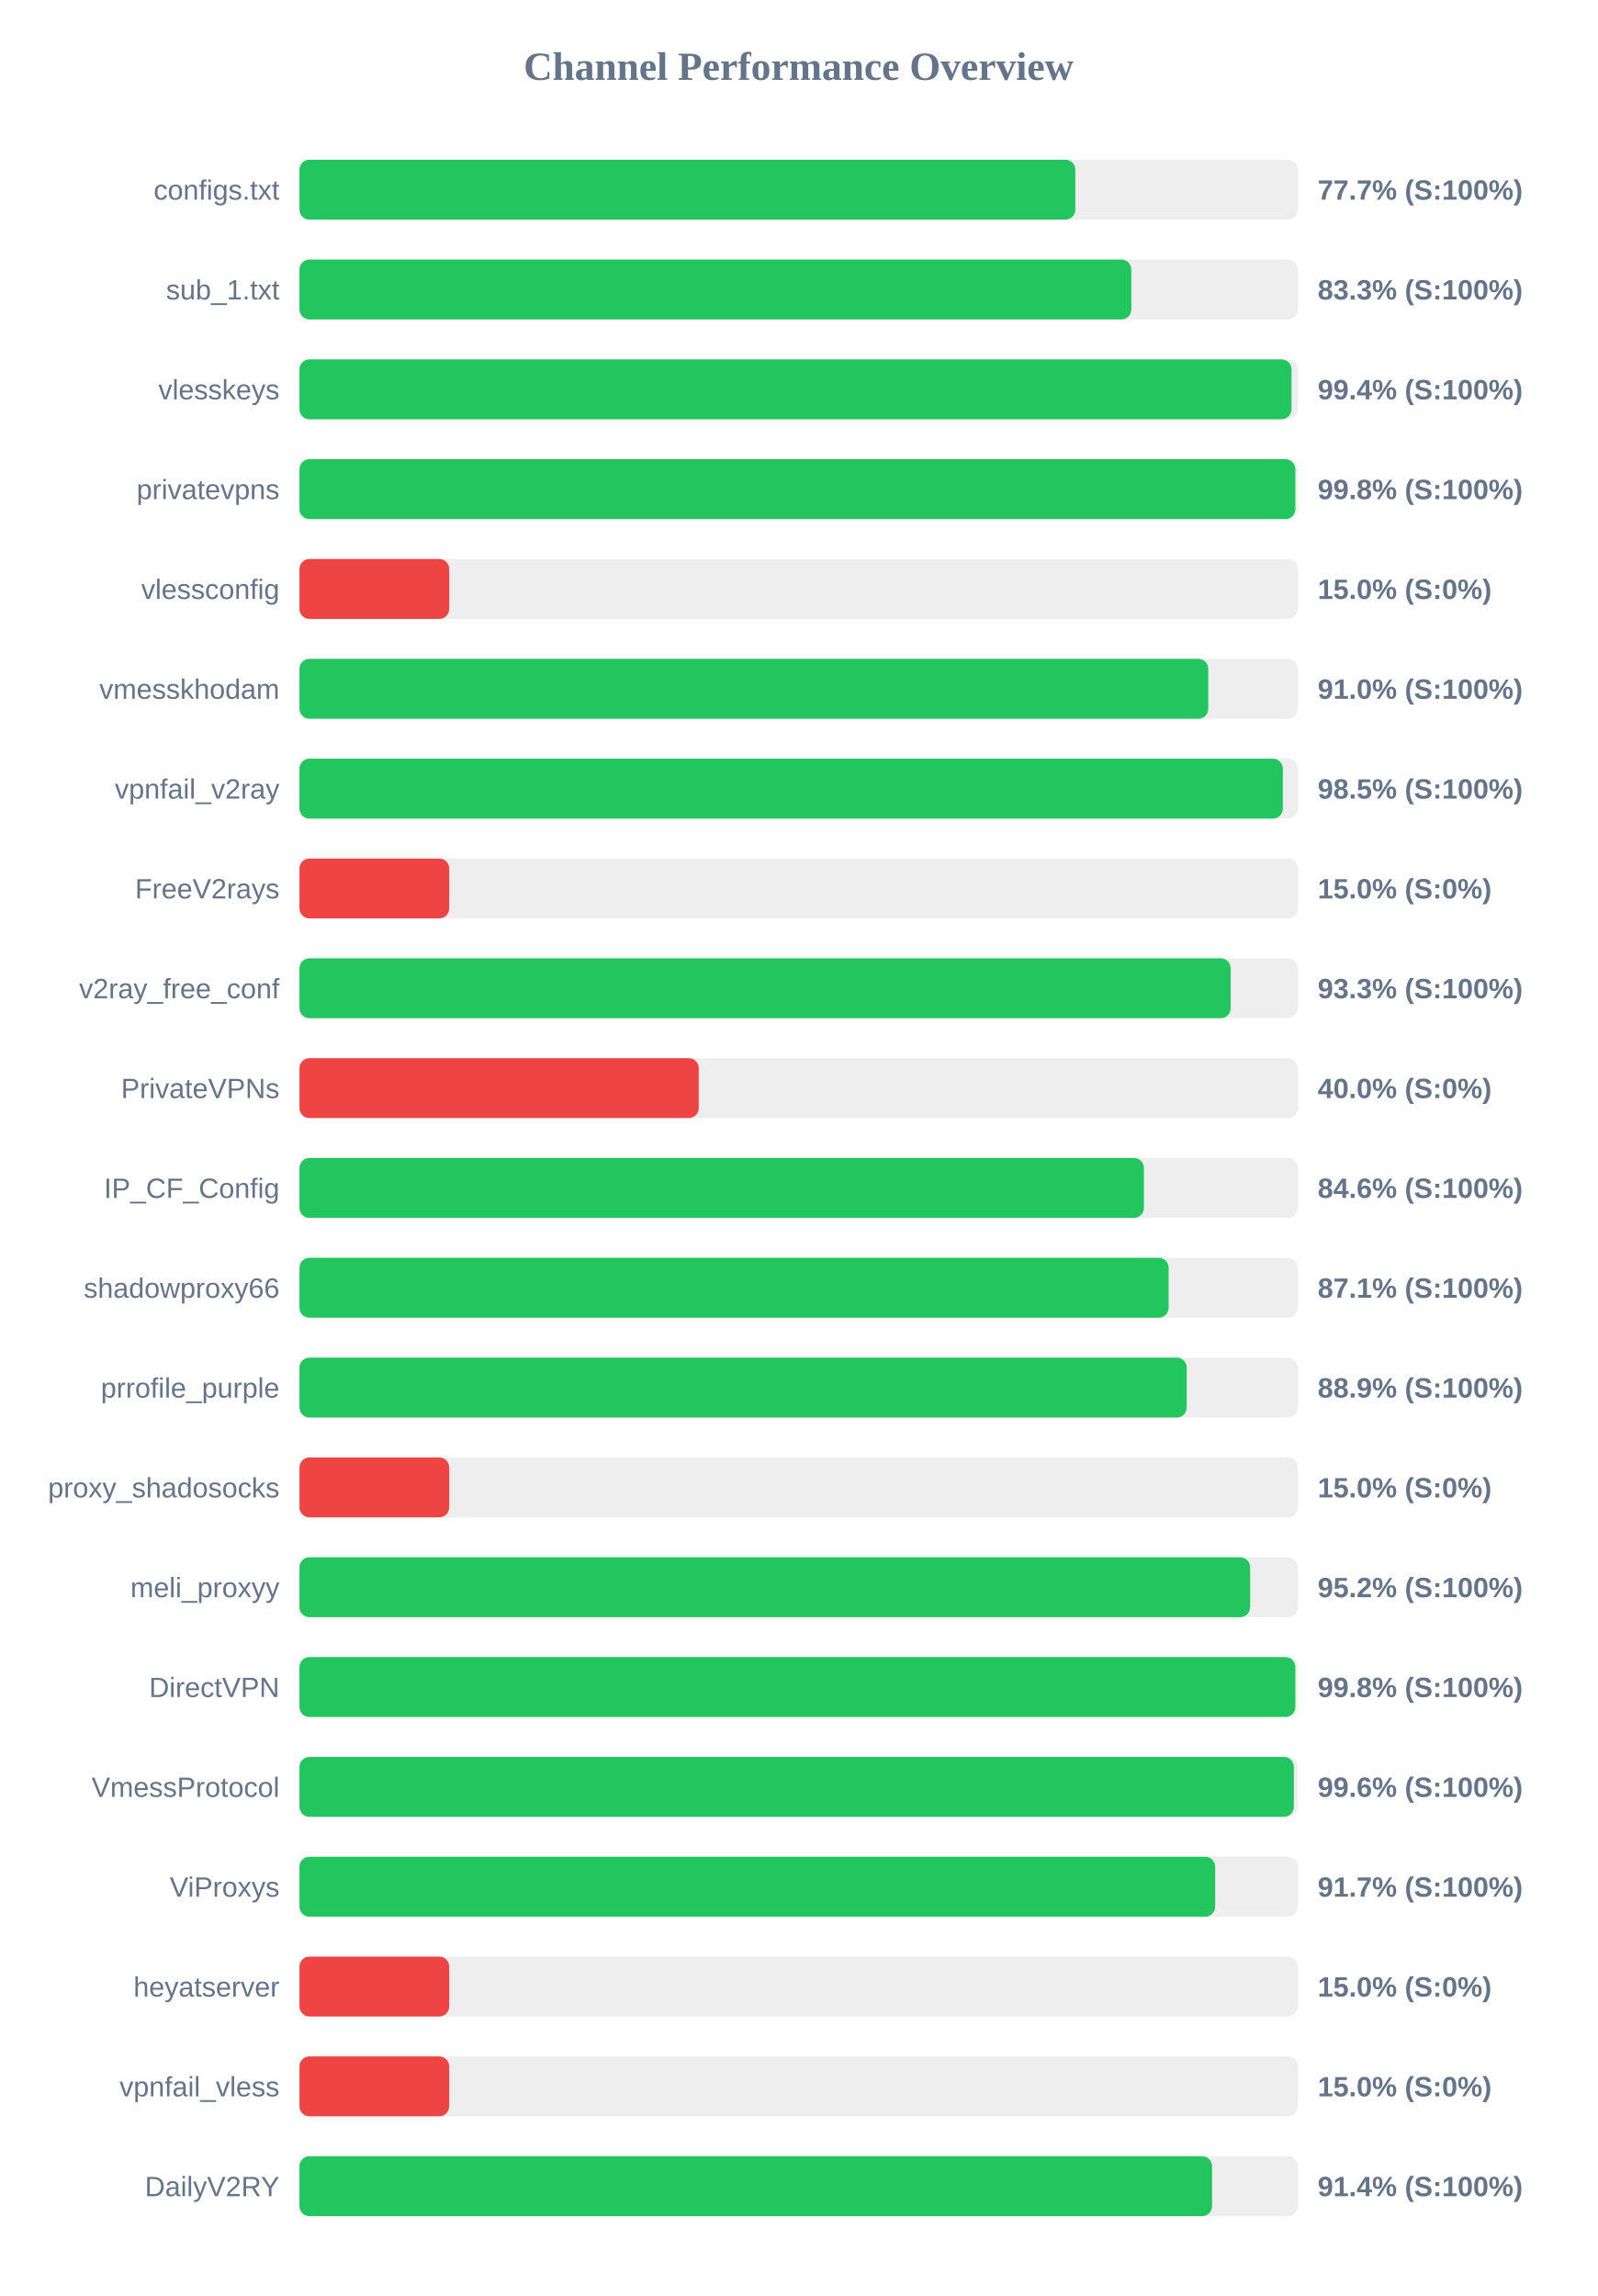
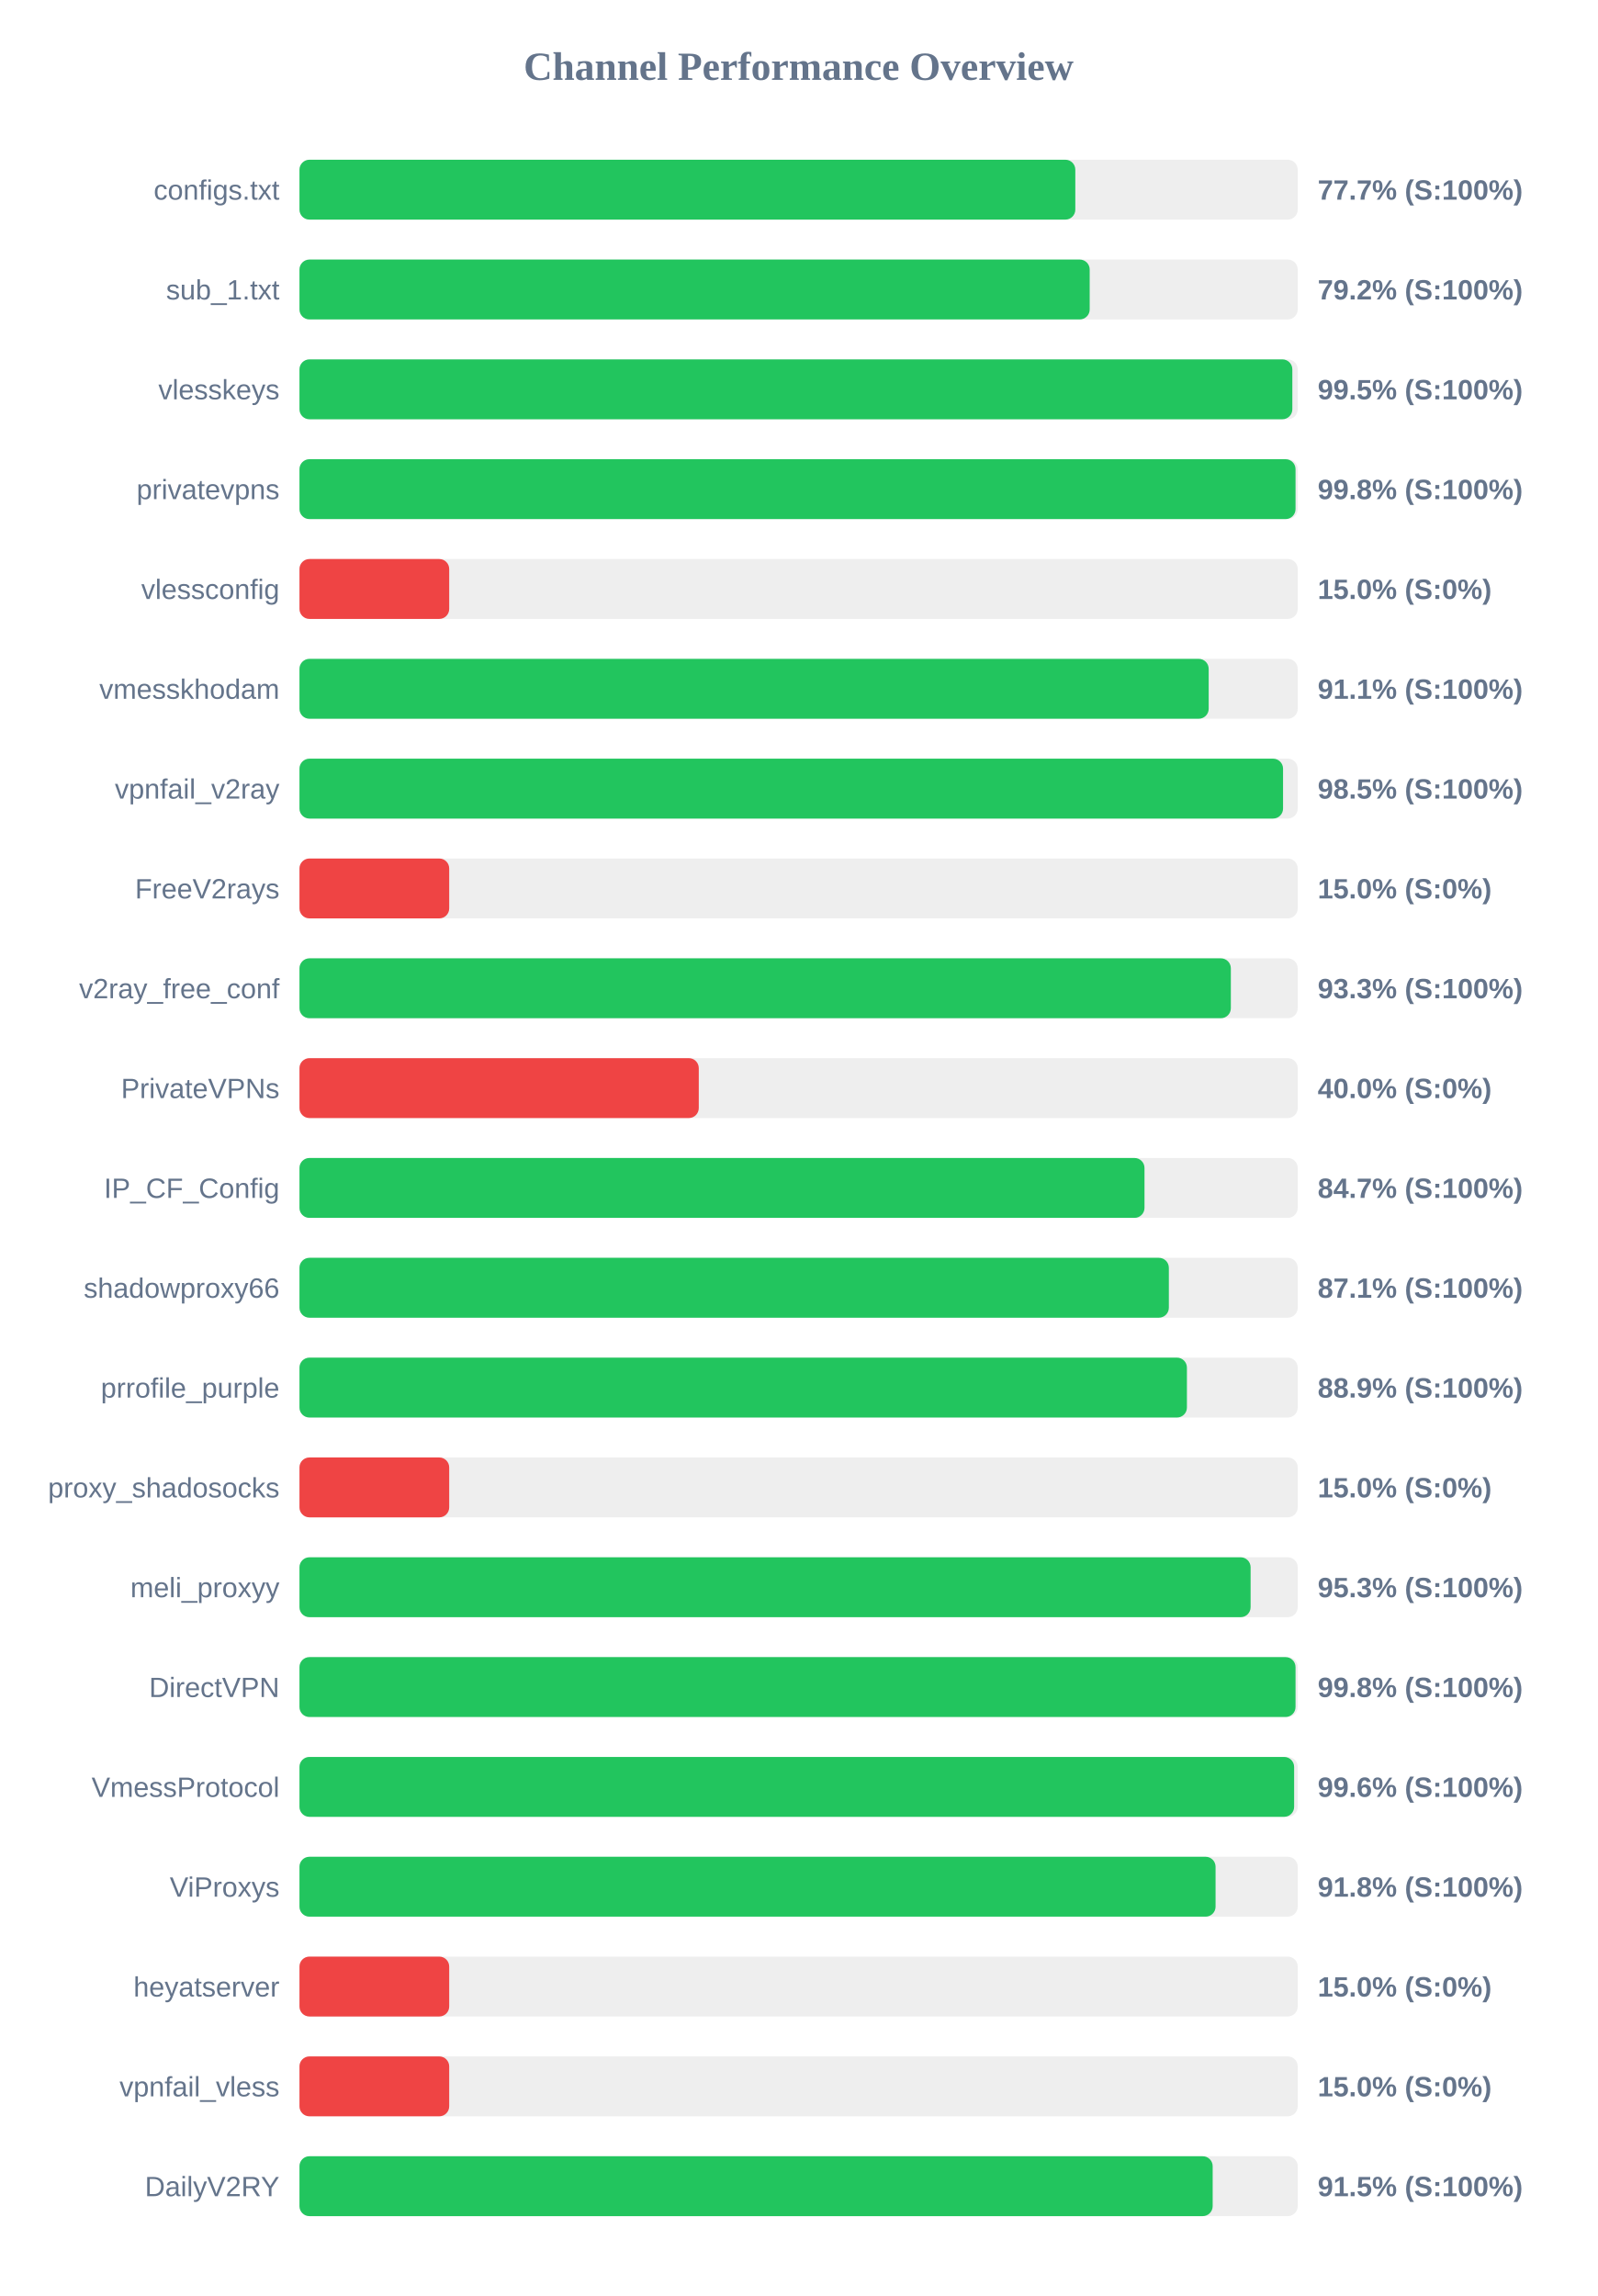
<svg xmlns="http://www.w3.org/2000/svg" width="800" height="1150" version="1.1">
  <style>
        .row { font: 14px Arial; fill: #64748b; }
        .score { font: bold 14px Arial; fill: #64748b; }
    </style>
  <text x="400" y="40" text-anchor="middle" font-size="20px" font-weight="bold" fill="#64748b">Channel Performance Overview</text>
  <rect x="150" y="80" width="500" height="30" fill="#eee" rx="5" />
  <rect x="150" y="80" width="388.6" height="30" fill="#22c55e" rx="5" />
  <text x="140" y="100" text-anchor="end" class="row">configs.txt</text>
  <text x="660" y="100" text-anchor="start" class="score">77.7% (S:100%)</text>
  <rect x="150" y="130" width="500" height="30" fill="#eee" rx="5" />
-   <rect x="150" y="130" width="416.65" height="30" fill="#22c55e" rx="5" />
+   <rect x="150" y="130" width="395.8" height="30" fill="#22c55e" rx="5" />
  <text x="140" y="150" text-anchor="end" class="row">sub_1.txt</text>
-   <text x="660" y="150" text-anchor="start" class="score">83.3% (S:100%)</text>
+   <text x="660" y="150" text-anchor="start" class="score">79.2% (S:100%)</text>
  <rect x="150" y="180" width="500" height="30" fill="#eee" rx="5" />
-   <rect x="150" y="180" width="496.9" height="30" fill="#22c55e" rx="5" />
+   <rect x="150" y="180" width="497.3" height="30" fill="#22c55e" rx="5" />
  <text x="140" y="200" text-anchor="end" class="row">vlesskeys</text>
-   <text x="660" y="200" text-anchor="start" class="score">99.4% (S:100%)</text>
+   <text x="660" y="200" text-anchor="start" class="score">99.5% (S:100%)</text>
  <rect x="150" y="230" width="500" height="30" fill="#eee" rx="5" />
-   <rect x="150" y="230" width="498.8" height="30" fill="#22c55e" rx="5" />
+   <rect x="150" y="230" width="498.9" height="30" fill="#22c55e" rx="5" />
  <text x="140" y="250" text-anchor="end" class="row">privatevpns</text>
  <text x="660" y="250" text-anchor="start" class="score">99.8% (S:100%)</text>
  <rect x="150" y="280" width="500" height="30" fill="#eee" rx="5" />
  <rect x="150" y="280" width="75.0" height="30" fill="#ef4444" rx="5" />
  <text x="140" y="300" text-anchor="end" class="row">vlessconfig</text>
  <text x="660" y="300" text-anchor="start" class="score">15.0% (S:0%)</text>
  <rect x="150" y="330" width="500" height="30" fill="#eee" rx="5" />
-   <rect x="150" y="330" width="455.2" height="30" fill="#22c55e" rx="5" />
+   <rect x="150" y="330" width="455.4" height="30" fill="#22c55e" rx="5" />
  <text x="140" y="350" text-anchor="end" class="row">vmesskhodam</text>
-   <text x="660" y="350" text-anchor="start" class="score">91.0% (S:100%)</text>
+   <text x="660" y="350" text-anchor="start" class="score">91.1% (S:100%)</text>
  <rect x="150" y="380" width="500" height="30" fill="#eee" rx="5" />
-   <rect x="150" y="380" width="492.55" height="30" fill="#22c55e" rx="5" />
+   <rect x="150" y="380" width="492.65" height="30" fill="#22c55e" rx="5" />
  <text x="140" y="400" text-anchor="end" class="row">vpnfail_v2ray</text>
  <text x="660" y="400" text-anchor="start" class="score">98.5% (S:100%)</text>
  <rect x="150" y="430" width="500" height="30" fill="#eee" rx="5" />
  <rect x="150" y="430" width="75.0" height="30" fill="#ef4444" rx="5" />
  <text x="140" y="450" text-anchor="end" class="row">FreeV2rays</text>
  <text x="660" y="450" text-anchor="start" class="score">15.0% (S:0%)</text>
  <rect x="150" y="480" width="500" height="30" fill="#eee" rx="5" />
-   <rect x="150" y="480" width="466.4" height="30" fill="#22c55e" rx="5" />
+   <rect x="150" y="480" width="466.5" height="30" fill="#22c55e" rx="5" />
  <text x="140" y="500" text-anchor="end" class="row">v2ray_free_conf</text>
  <text x="660" y="500" text-anchor="start" class="score">93.3% (S:100%)</text>
  <rect x="150" y="530" width="500" height="30" fill="#eee" rx="5" />
  <rect x="150" y="530" width="200.0" height="30" fill="#ef4444" rx="5" />
  <text x="140" y="550" text-anchor="end" class="row">PrivateVPNs</text>
  <text x="660" y="550" text-anchor="start" class="score">40.0% (S:0%)</text>
  <rect x="150" y="580" width="500" height="30" fill="#eee" rx="5" />
-   <rect x="150" y="580" width="422.95" height="30" fill="#22c55e" rx="5" />
+   <rect x="150" y="580" width="423.25" height="30" fill="#22c55e" rx="5" />
  <text x="140" y="600" text-anchor="end" class="row">IP_CF_Config</text>
-   <text x="660" y="600" text-anchor="start" class="score">84.6% (S:100%)</text>
+   <text x="660" y="600" text-anchor="start" class="score">84.7% (S:100%)</text>
  <rect x="150" y="630" width="500" height="30" fill="#eee" rx="5" />
-   <rect x="150" y="630" width="435.35" height="30" fill="#22c55e" rx="5" />
+   <rect x="150" y="630" width="435.45" height="30" fill="#22c55e" rx="5" />
  <text x="140" y="650" text-anchor="end" class="row">shadowproxy66</text>
  <text x="660" y="650" text-anchor="start" class="score">87.1% (S:100%)</text>
  <rect x="150" y="680" width="500" height="30" fill="#eee" rx="5" />
-   <rect x="150" y="680" width="444.4" height="30" fill="#22c55e" rx="5" />
+   <rect x="150" y="680" width="444.5" height="30" fill="#22c55e" rx="5" />
  <text x="140" y="700" text-anchor="end" class="row">prrofile_purple</text>
  <text x="660" y="700" text-anchor="start" class="score">88.9% (S:100%)</text>
  <rect x="150" y="730" width="500" height="30" fill="#eee" rx="5" />
  <rect x="150" y="730" width="75.0" height="30" fill="#ef4444" rx="5" />
  <text x="140" y="750" text-anchor="end" class="row">proxy_shadosocks</text>
  <text x="660" y="750" text-anchor="start" class="score">15.0% (S:0%)</text>
  <rect x="150" y="780" width="500" height="30" fill="#eee" rx="5" />
-   <rect x="150" y="780" width="476.15" height="30" fill="#22c55e" rx="5" />
+   <rect x="150" y="780" width="476.4" height="30" fill="#22c55e" rx="5" />
  <text x="140" y="800" text-anchor="end" class="row">meli_proxyy</text>
-   <text x="660" y="800" text-anchor="start" class="score">95.2% (S:100%)</text>
+   <text x="660" y="800" text-anchor="start" class="score">95.3% (S:100%)</text>
  <rect x="150" y="830" width="500" height="30" fill="#eee" rx="5" />
-   <rect x="150" y="830" width="498.8" height="30" fill="#22c55e" rx="5" />
+   <rect x="150" y="830" width="498.9" height="30" fill="#22c55e" rx="5" />
  <text x="140" y="850" text-anchor="end" class="row">DirectVPN</text>
  <text x="660" y="850" text-anchor="start" class="score">99.8% (S:100%)</text>
  <rect x="150" y="880" width="500" height="30" fill="#eee" rx="5" />
-   <rect x="150" y="880" width="498.05" height="30" fill="#22c55e" rx="5" />
+   <rect x="150" y="880" width="498.2" height="30" fill="#22c55e" rx="5" />
  <text x="140" y="900" text-anchor="end" class="row">VmessProtocol</text>
  <text x="660" y="900" text-anchor="start" class="score">99.6% (S:100%)</text>
  <rect x="150" y="930" width="500" height="30" fill="#eee" rx="5" />
-   <rect x="150" y="930" width="458.65" height="30" fill="#22c55e" rx="5" />
+   <rect x="150" y="930" width="458.85" height="30" fill="#22c55e" rx="5" />
  <text x="140" y="950" text-anchor="end" class="row">ViProxys</text>
-   <text x="660" y="950" text-anchor="start" class="score">91.7% (S:100%)</text>
+   <text x="660" y="950" text-anchor="start" class="score">91.8% (S:100%)</text>
  <rect x="150" y="980" width="500" height="30" fill="#eee" rx="5" />
  <rect x="150" y="980" width="75.0" height="30" fill="#ef4444" rx="5" />
  <text x="140" y="1000" text-anchor="end" class="row">heyatserver</text>
  <text x="660" y="1000" text-anchor="start" class="score">15.0% (S:0%)</text>
  <rect x="150" y="1030" width="500" height="30" fill="#eee" rx="5" />
  <rect x="150" y="1030" width="75.0" height="30" fill="#ef4444" rx="5" />
  <text x="140" y="1050" text-anchor="end" class="row">vpnfail_vless</text>
  <text x="660" y="1050" text-anchor="start" class="score">15.0% (S:0%)</text>
  <rect x="150" y="1080" width="500" height="30" fill="#eee" rx="5" />
-   <rect x="150" y="1080" width="457.1" height="30" fill="#22c55e" rx="5" />
+   <rect x="150" y="1080" width="457.4" height="30" fill="#22c55e" rx="5" />
  <text x="140" y="1100" text-anchor="end" class="row">DailyV2RY</text>
-   <text x="660" y="1100" text-anchor="start" class="score">91.4% (S:100%)</text>
+   <text x="660" y="1100" text-anchor="start" class="score">91.5% (S:100%)</text>
</svg>
